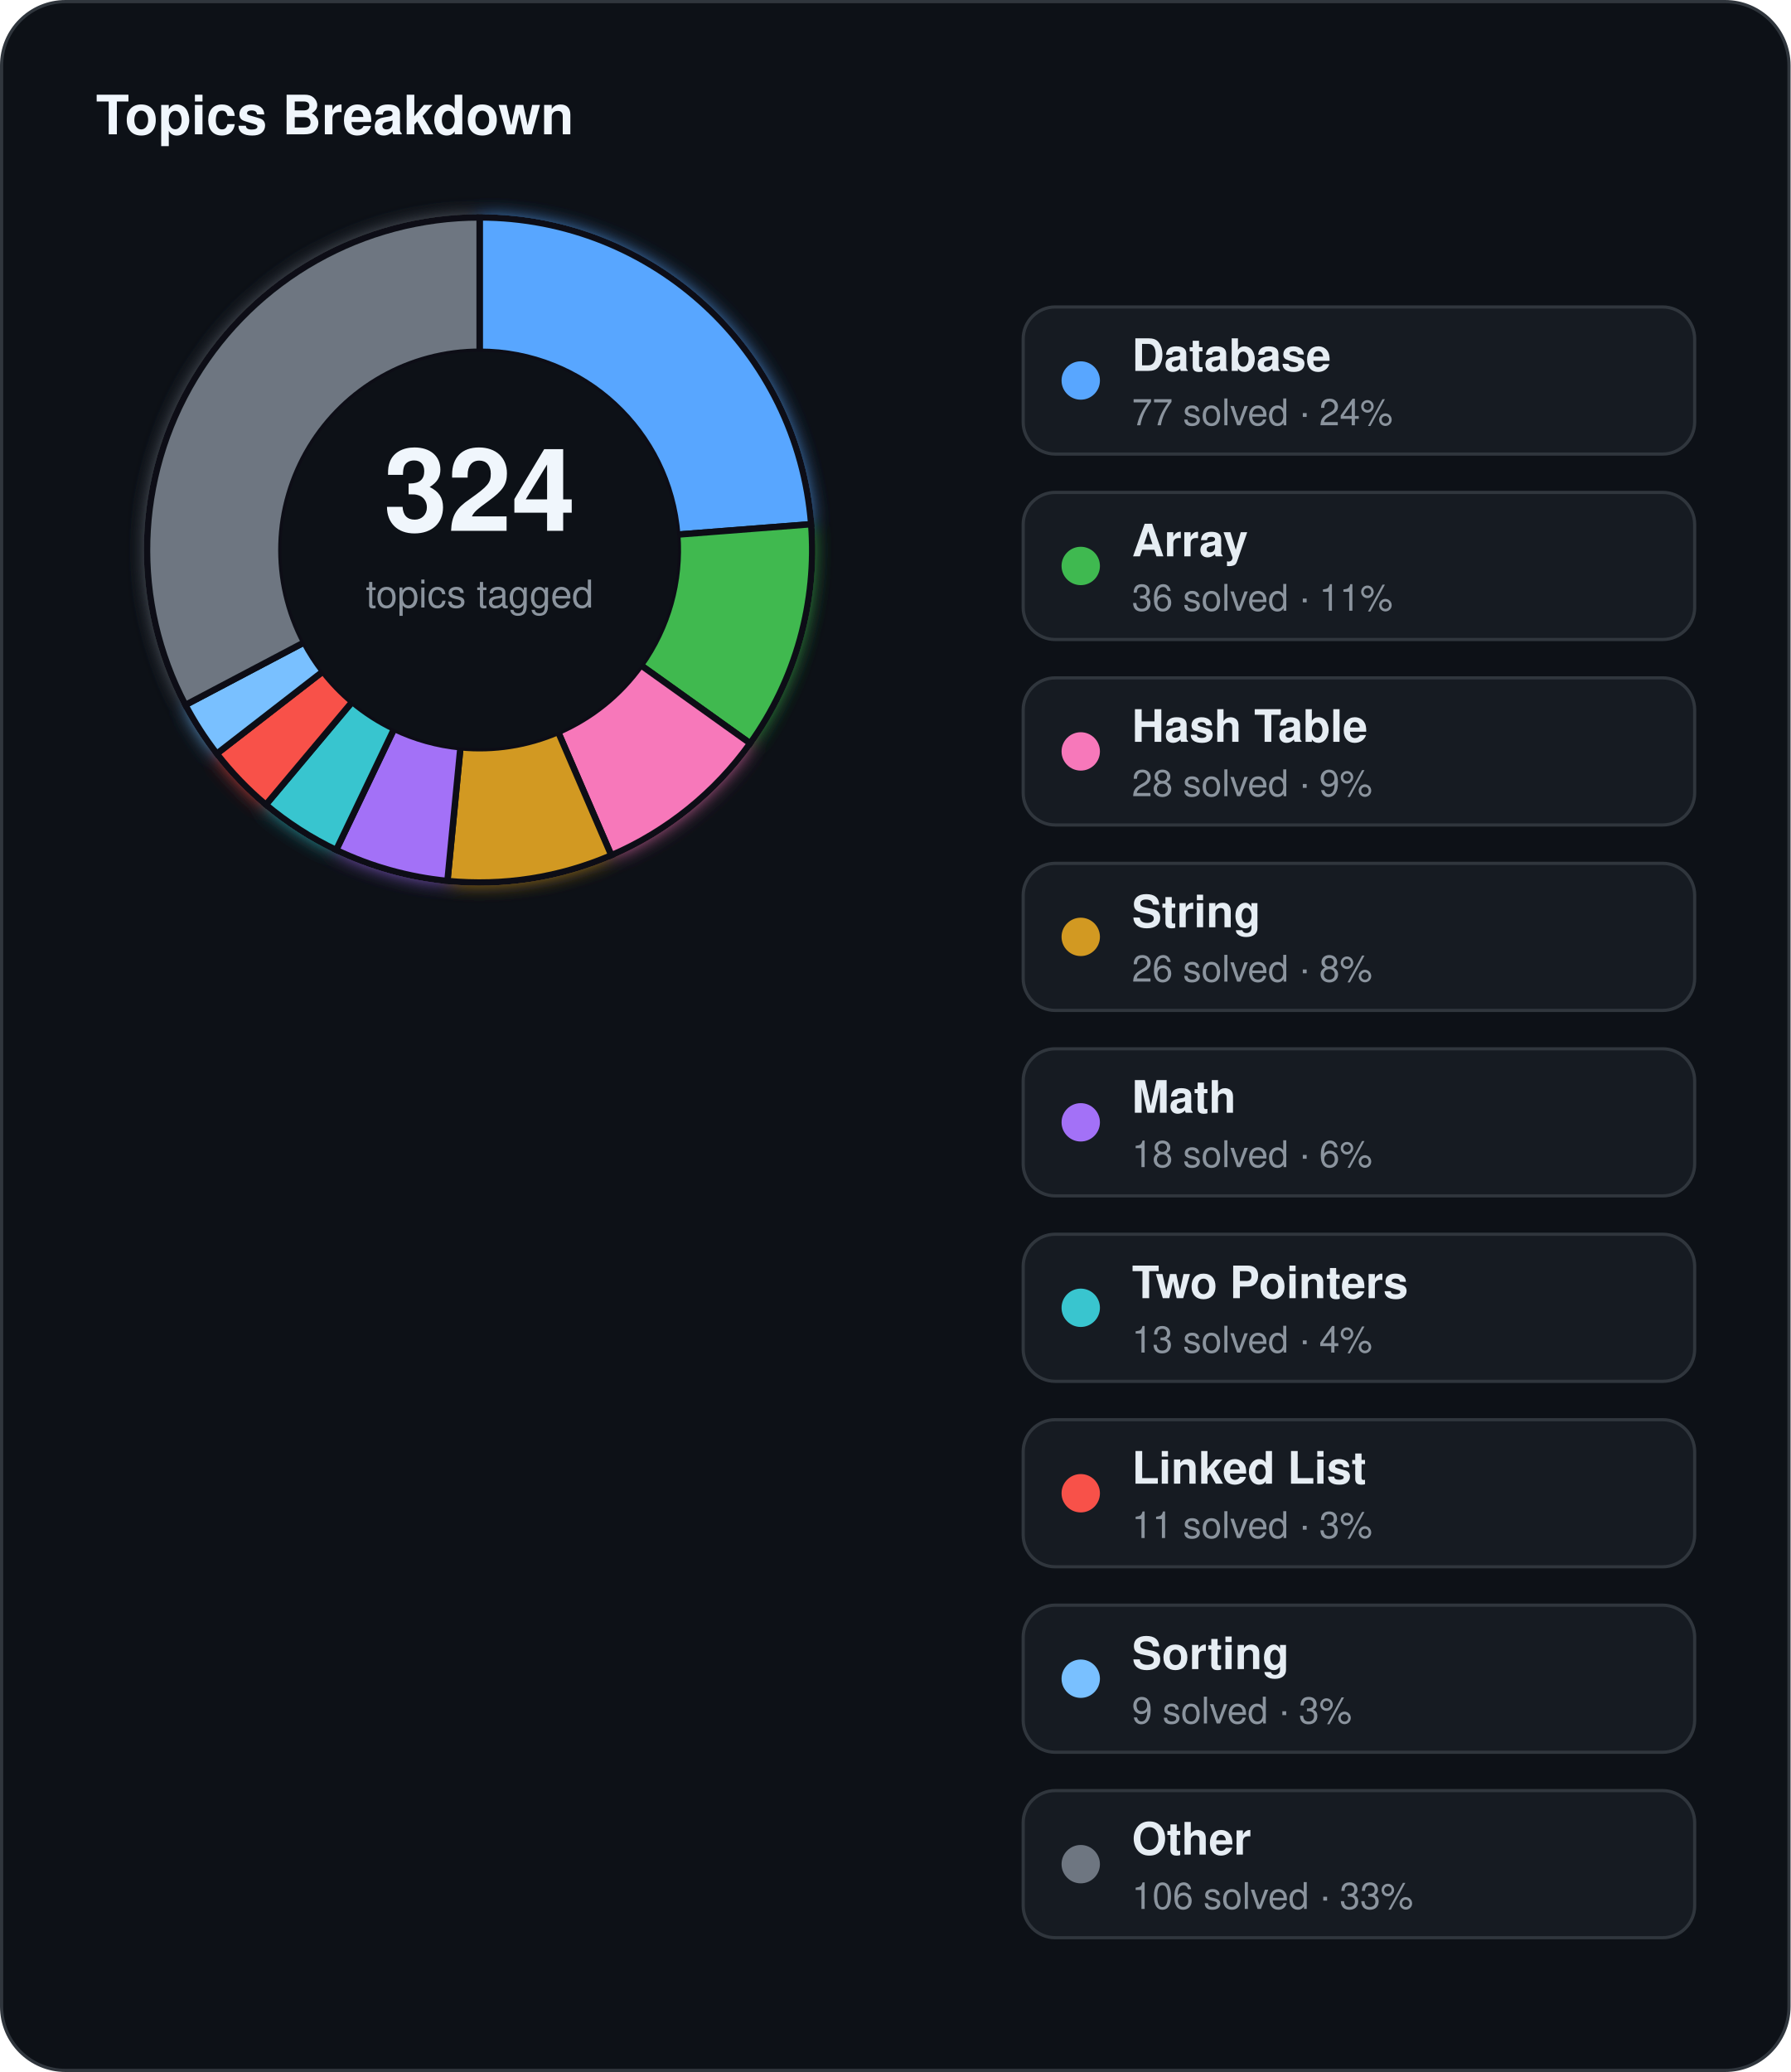
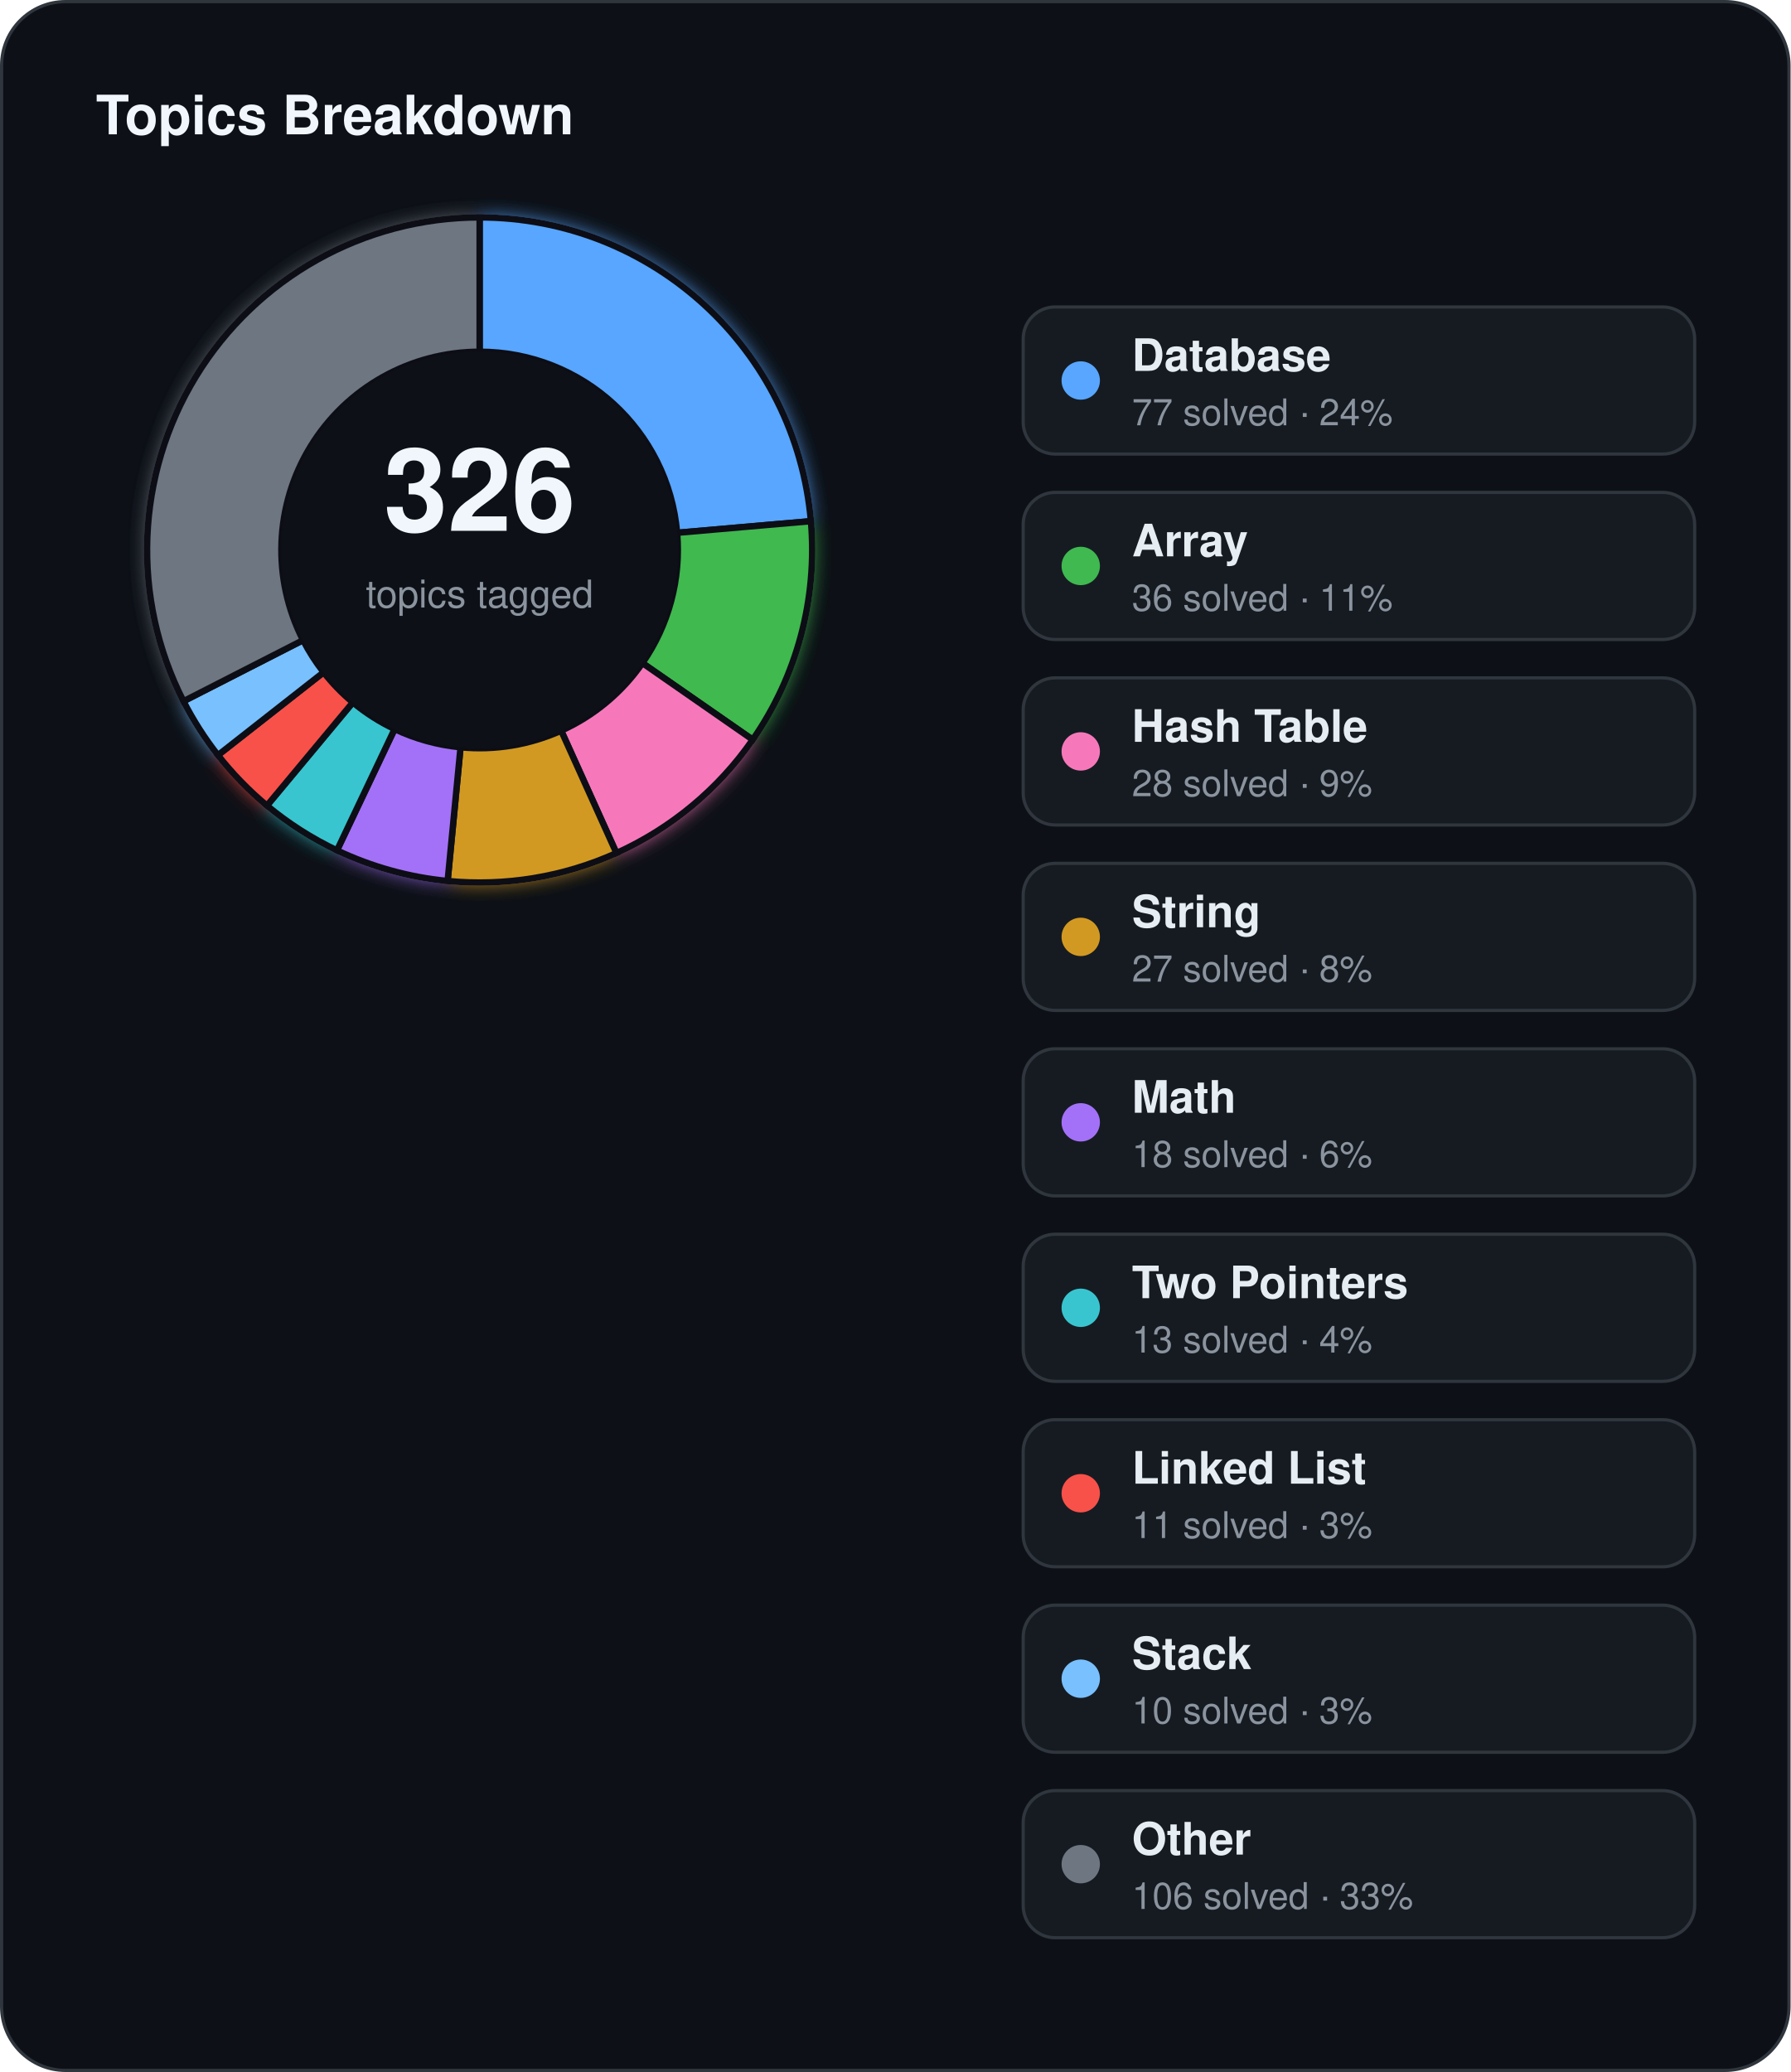
<svg xmlns="http://www.w3.org/2000/svg" width="560" height="648" viewBox="0 0 560 648">
  <defs>
    <filter id="topics-glow" x="-60%" y="-60%" width="220%" height="220%">
      <feGaussianBlur stdDeviation="3" result="blur" />
      <feMerge>
        <feMergeNode in="blur" />
        <feMergeNode in="SourceGraphic" />
      </feMerge>
    </filter>
  </defs>
  <rect x="0.5" y="0.5" width="559" height="647" rx="20" fill="#0d1117" stroke="#30363d" stroke-width="1" />
  <text x="30" y="42" fill="#f0f6fc" font-family="Segoe UI, Helvetica, Arial, sans-serif" font-size="17" font-weight="700">Topics Breakdown</text>
  <g filter="url(#topics-glow)">
-     <path d="M 150.00,68.00 A 104,104 0 0 1 253.69,163.94 L 211.81,167.20 A 62,62 0 0 0 150.00,110.00 Z" fill="#58a6ff" stroke="#0d1117" stroke-width="2" />
-     <path d="M 253.69,163.94 A 104,104 0 0 1 234.61,232.48 L 200.44,208.05 A 62,62 0 0 0 211.81,167.20 Z" fill="#3fb950" stroke="#0d1117" stroke-width="2" />
-     <path d="M 234.61,232.48 A 104,104 0 0 1 191.19,267.49 L 174.56,228.93 A 62,62 0 0 0 200.44,208.05 Z" fill="#f778ba" stroke="#0d1117" stroke-width="2" />
-     <path d="M 191.19,267.49 A 104,104 0 0 1 139.93,275.51 L 144.00,233.71 A 62,62 0 0 0 174.56,228.93 Z" fill="#d29922" stroke="#0d1117" stroke-width="2" />
-     <path d="M 139.93,275.51 A 104,104 0 0 1 105.14,265.83 L 123.25,227.93 A 62,62 0 0 0 144.00,233.71 Z" fill="#a371f7" stroke="#0d1117" stroke-width="2" />
-     <path d="M 105.14,265.83 A 104,104 0 0 1 83.15,251.67 L 110.15,219.49 A 62,62 0 0 0 123.25,227.93 Z" fill="#39c5cf" stroke="#0d1117" stroke-width="2" />
-     <path d="M 83.15,251.67 A 104,104 0 0 1 67.80,235.71 L 101.00,209.98 A 62,62 0 0 0 110.15,219.49 Z" fill="#f85149" stroke="#0d1117" stroke-width="2" />
-     <path d="M 67.80,235.71 A 104,104 0 0 1 57.98,220.47 L 95.14,200.89 A 62,62 0 0 0 101.00,209.98 Z" fill="#79c0ff" stroke="#0d1117" stroke-width="2" />
-     <path d="M 57.98,220.47 A 104,104 0 0 1 150.00,68.00 L 150.00,110.00 A 62,62 0 0 0 95.14,200.89 Z" fill="#6e7681" stroke="#0d1117" stroke-width="2" />
+     <path d="M 150.00,68.00 A 104,104 0 0 1 253.61,162.99 L 211.77,166.63 A 62,62 0 0 0 150.00,110.00 Z" fill="#58a6ff" stroke="#0d1117" stroke-width="2" />
+     <path d="M 253.61,162.99 A 104,104 0 0 1 235.41,231.33 L 200.92,207.37 A 62,62 0 0 0 211.77,166.63 Z" fill="#3fb950" stroke="#0d1117" stroke-width="2" />
+     <path d="M 235.41,231.33 A 104,104 0 0 1 192.79,266.79 L 175.51,228.51 A 62,62 0 0 0 200.92,207.37 Z" fill="#f778ba" stroke="#0d1117" stroke-width="2" />
+     <path d="M 192.79,266.79 A 104,104 0 0 1 139.99,275.52 L 144.03,233.71 A 62,62 0 0 0 175.51,228.51 Z" fill="#d29922" stroke="#0d1117" stroke-width="2" />
+     <path d="M 139.99,275.52 A 104,104 0 0 1 105.39,265.95 L 123.41,228.01 A 62,62 0 0 0 144.03,233.71 Z" fill="#a371f7" stroke="#0d1117" stroke-width="2" />
+     <path d="M 105.39,265.95 A 104,104 0 0 1 83.49,251.95 L 110.35,219.67 A 62,62 0 0 0 123.41,228.01 Z" fill="#39c5cf" stroke="#0d1117" stroke-width="2" />
+     <path d="M 83.49,251.95 A 104,104 0 0 1 68.16,236.17 L 101.21,210.25 A 62,62 0 0 0 110.35,219.67 Z" fill="#f85149" stroke="#0d1117" stroke-width="2" />
+     <path d="M 68.16,236.17 A 104,104 0 0 1 57.38,219.30 L 94.78,200.20 A 62,62 0 0 0 101.21,210.25 Z" fill="#79c0ff" stroke="#0d1117" stroke-width="2" />
+     <path d="M 57.38,219.30 A 104,104 0 0 1 150.00,68.00 L 150.00,110.00 A 62,62 0 0 0 94.78,200.20 Z" fill="#6e7681" stroke="#0d1117" stroke-width="2" />
  </g>
  <circle cx="150" cy="172" r="62" fill="#0d1117" />
-   <text x="150" y="166" text-anchor="middle" fill="#f0f6fc" font-family="Segoe UI, Helvetica, Arial, sans-serif" font-size="36" font-weight="700">324</text>
+   <text x="150" y="166" text-anchor="middle" fill="#f0f6fc" font-family="Segoe UI, Helvetica, Arial, sans-serif" font-size="36" font-weight="700">326</text>
  <text x="150" y="190" text-anchor="middle" fill="#8b949e" font-family="Segoe UI, Helvetica, Arial, sans-serif" font-size="12">topics tagged</text>
  <rect x="320" y="96" width="210" height="46" rx="10" fill="#161b22" stroke="#30363d" stroke-width="1" />
  <circle cx="338" cy="119" r="6" fill="#58a6ff" />
  <text x="354" y="116" fill="#e6edf3" font-family="Segoe UI, Helvetica, Arial, sans-serif" font-size="14" font-weight="600">Database</text>
  <text x="354" y="133" fill="#8b949e" font-family="Segoe UI, Helvetica, Arial, sans-serif" font-size="11.5">77 solved · 24%</text>
  <rect x="320" y="154" width="210" height="46" rx="10" fill="#161b22" stroke="#30363d" stroke-width="1" />
  <circle cx="338" cy="177" r="6" fill="#3fb950" />
  <text x="354" y="174" fill="#e6edf3" font-family="Segoe UI, Helvetica, Arial, sans-serif" font-size="14" font-weight="600">Array</text>
  <text x="354" y="191" fill="#8b949e" font-family="Segoe UI, Helvetica, Arial, sans-serif" font-size="11.5">36 solved · 11%</text>
  <rect x="320" y="212" width="210" height="46" rx="10" fill="#161b22" stroke="#30363d" stroke-width="1" />
  <circle cx="338" cy="235" r="6" fill="#f778ba" />
  <text x="354" y="232" fill="#e6edf3" font-family="Segoe UI, Helvetica, Arial, sans-serif" font-size="14" font-weight="600">Hash Table</text>
  <text x="354" y="249" fill="#8b949e" font-family="Segoe UI, Helvetica, Arial, sans-serif" font-size="11.5">28 solved · 9%</text>
  <rect x="320" y="270" width="210" height="46" rx="10" fill="#161b22" stroke="#30363d" stroke-width="1" />
  <circle cx="338" cy="293" r="6" fill="#d29922" />
  <text x="354" y="290" fill="#e6edf3" font-family="Segoe UI, Helvetica, Arial, sans-serif" font-size="14" font-weight="600">String</text>
-   <text x="354" y="307" fill="#8b949e" font-family="Segoe UI, Helvetica, Arial, sans-serif" font-size="11.5">26 solved · 8%</text>
+   <text x="354" y="307" fill="#8b949e" font-family="Segoe UI, Helvetica, Arial, sans-serif" font-size="11.5">27 solved · 8%</text>
  <rect x="320" y="328" width="210" height="46" rx="10" fill="#161b22" stroke="#30363d" stroke-width="1" />
  <circle cx="338" cy="351" r="6" fill="#a371f7" />
  <text x="354" y="348" fill="#e6edf3" font-family="Segoe UI, Helvetica, Arial, sans-serif" font-size="14" font-weight="600">Math</text>
  <text x="354" y="365" fill="#8b949e" font-family="Segoe UI, Helvetica, Arial, sans-serif" font-size="11.5">18 solved · 6%</text>
  <rect x="320" y="386" width="210" height="46" rx="10" fill="#161b22" stroke="#30363d" stroke-width="1" />
  <circle cx="338" cy="409" r="6" fill="#39c5cf" />
  <text x="354" y="406" fill="#e6edf3" font-family="Segoe UI, Helvetica, Arial, sans-serif" font-size="14" font-weight="600">Two Pointers</text>
  <text x="354" y="423" fill="#8b949e" font-family="Segoe UI, Helvetica, Arial, sans-serif" font-size="11.5">13 solved · 4%</text>
  <rect x="320" y="444" width="210" height="46" rx="10" fill="#161b22" stroke="#30363d" stroke-width="1" />
  <circle cx="338" cy="467" r="6" fill="#f85149" />
  <text x="354" y="464" fill="#e6edf3" font-family="Segoe UI, Helvetica, Arial, sans-serif" font-size="14" font-weight="600">Linked List</text>
  <text x="354" y="481" fill="#8b949e" font-family="Segoe UI, Helvetica, Arial, sans-serif" font-size="11.5">11 solved · 3%</text>
  <rect x="320" y="502" width="210" height="46" rx="10" fill="#161b22" stroke="#30363d" stroke-width="1" />
  <circle cx="338" cy="525" r="6" fill="#79c0ff" />
-   <text x="354" y="522" fill="#e6edf3" font-family="Segoe UI, Helvetica, Arial, sans-serif" font-size="14" font-weight="600">Sorting</text>
-   <text x="354" y="539" fill="#8b949e" font-family="Segoe UI, Helvetica, Arial, sans-serif" font-size="11.5">9 solved · 3%</text>
+   <text x="354" y="522" fill="#e6edf3" font-family="Segoe UI, Helvetica, Arial, sans-serif" font-size="14" font-weight="600">Stack</text>
+   <text x="354" y="539" fill="#8b949e" font-family="Segoe UI, Helvetica, Arial, sans-serif" font-size="11.5">10 solved · 3%</text>
  <rect x="320" y="560" width="210" height="46" rx="10" fill="#161b22" stroke="#30363d" stroke-width="1" />
  <circle cx="338" cy="583" r="6" fill="#6e7681" />
  <text x="354" y="580" fill="#e6edf3" font-family="Segoe UI, Helvetica, Arial, sans-serif" font-size="14" font-weight="600">Other</text>
  <text x="354" y="597" fill="#8b949e" font-family="Segoe UI, Helvetica, Arial, sans-serif" font-size="11.5">106 solved · 33%</text>
</svg>
